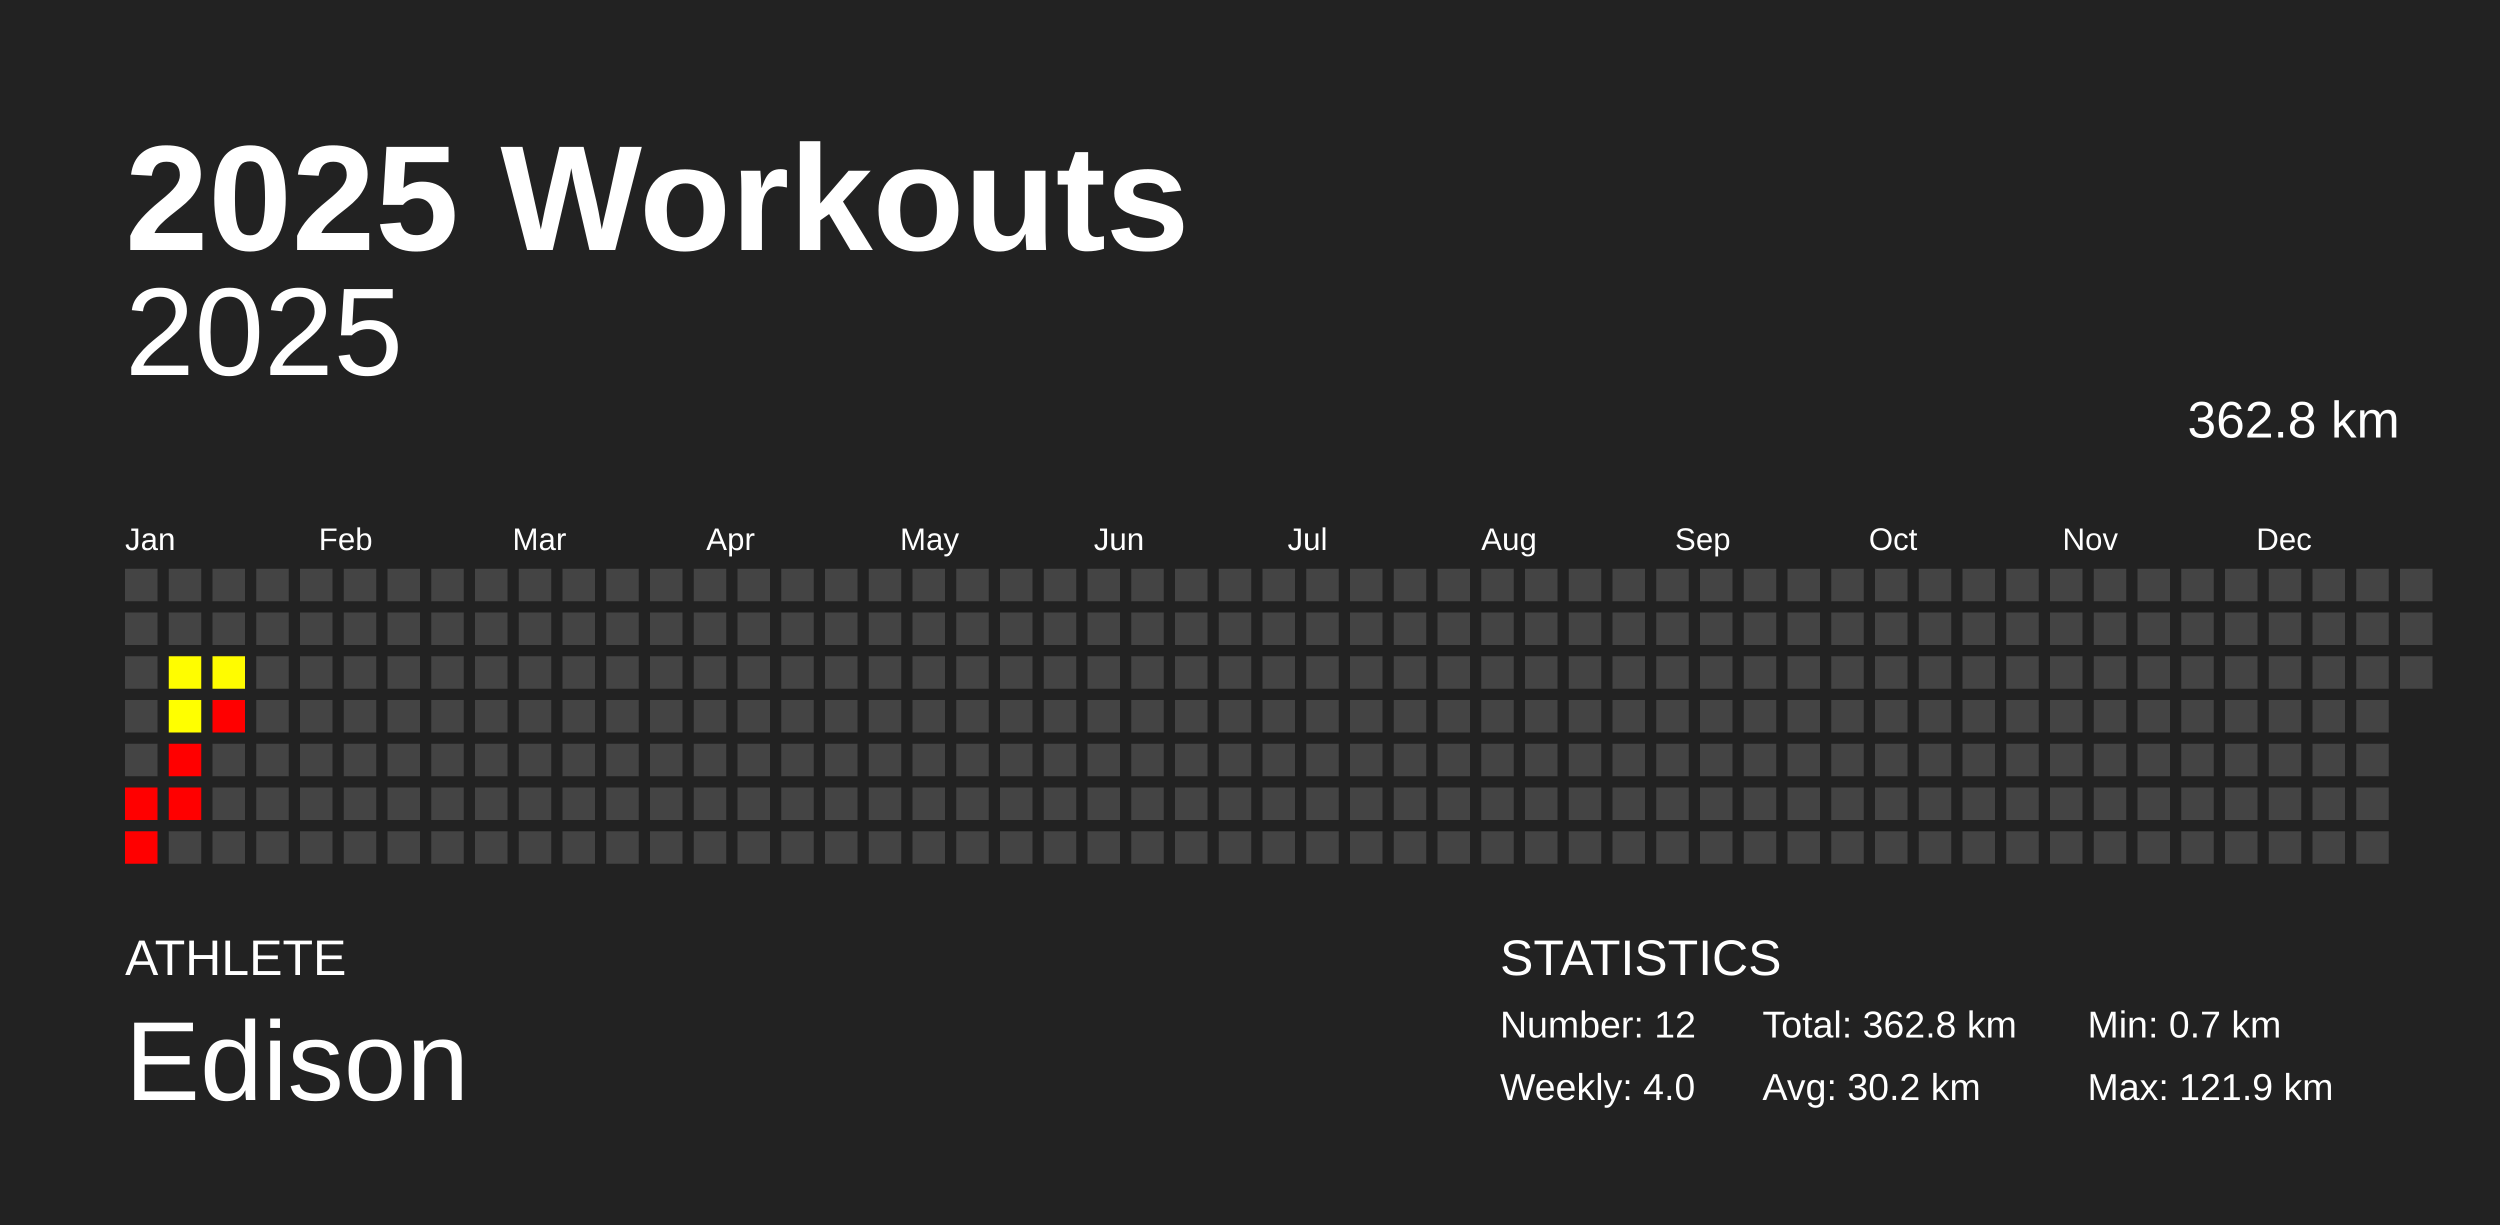
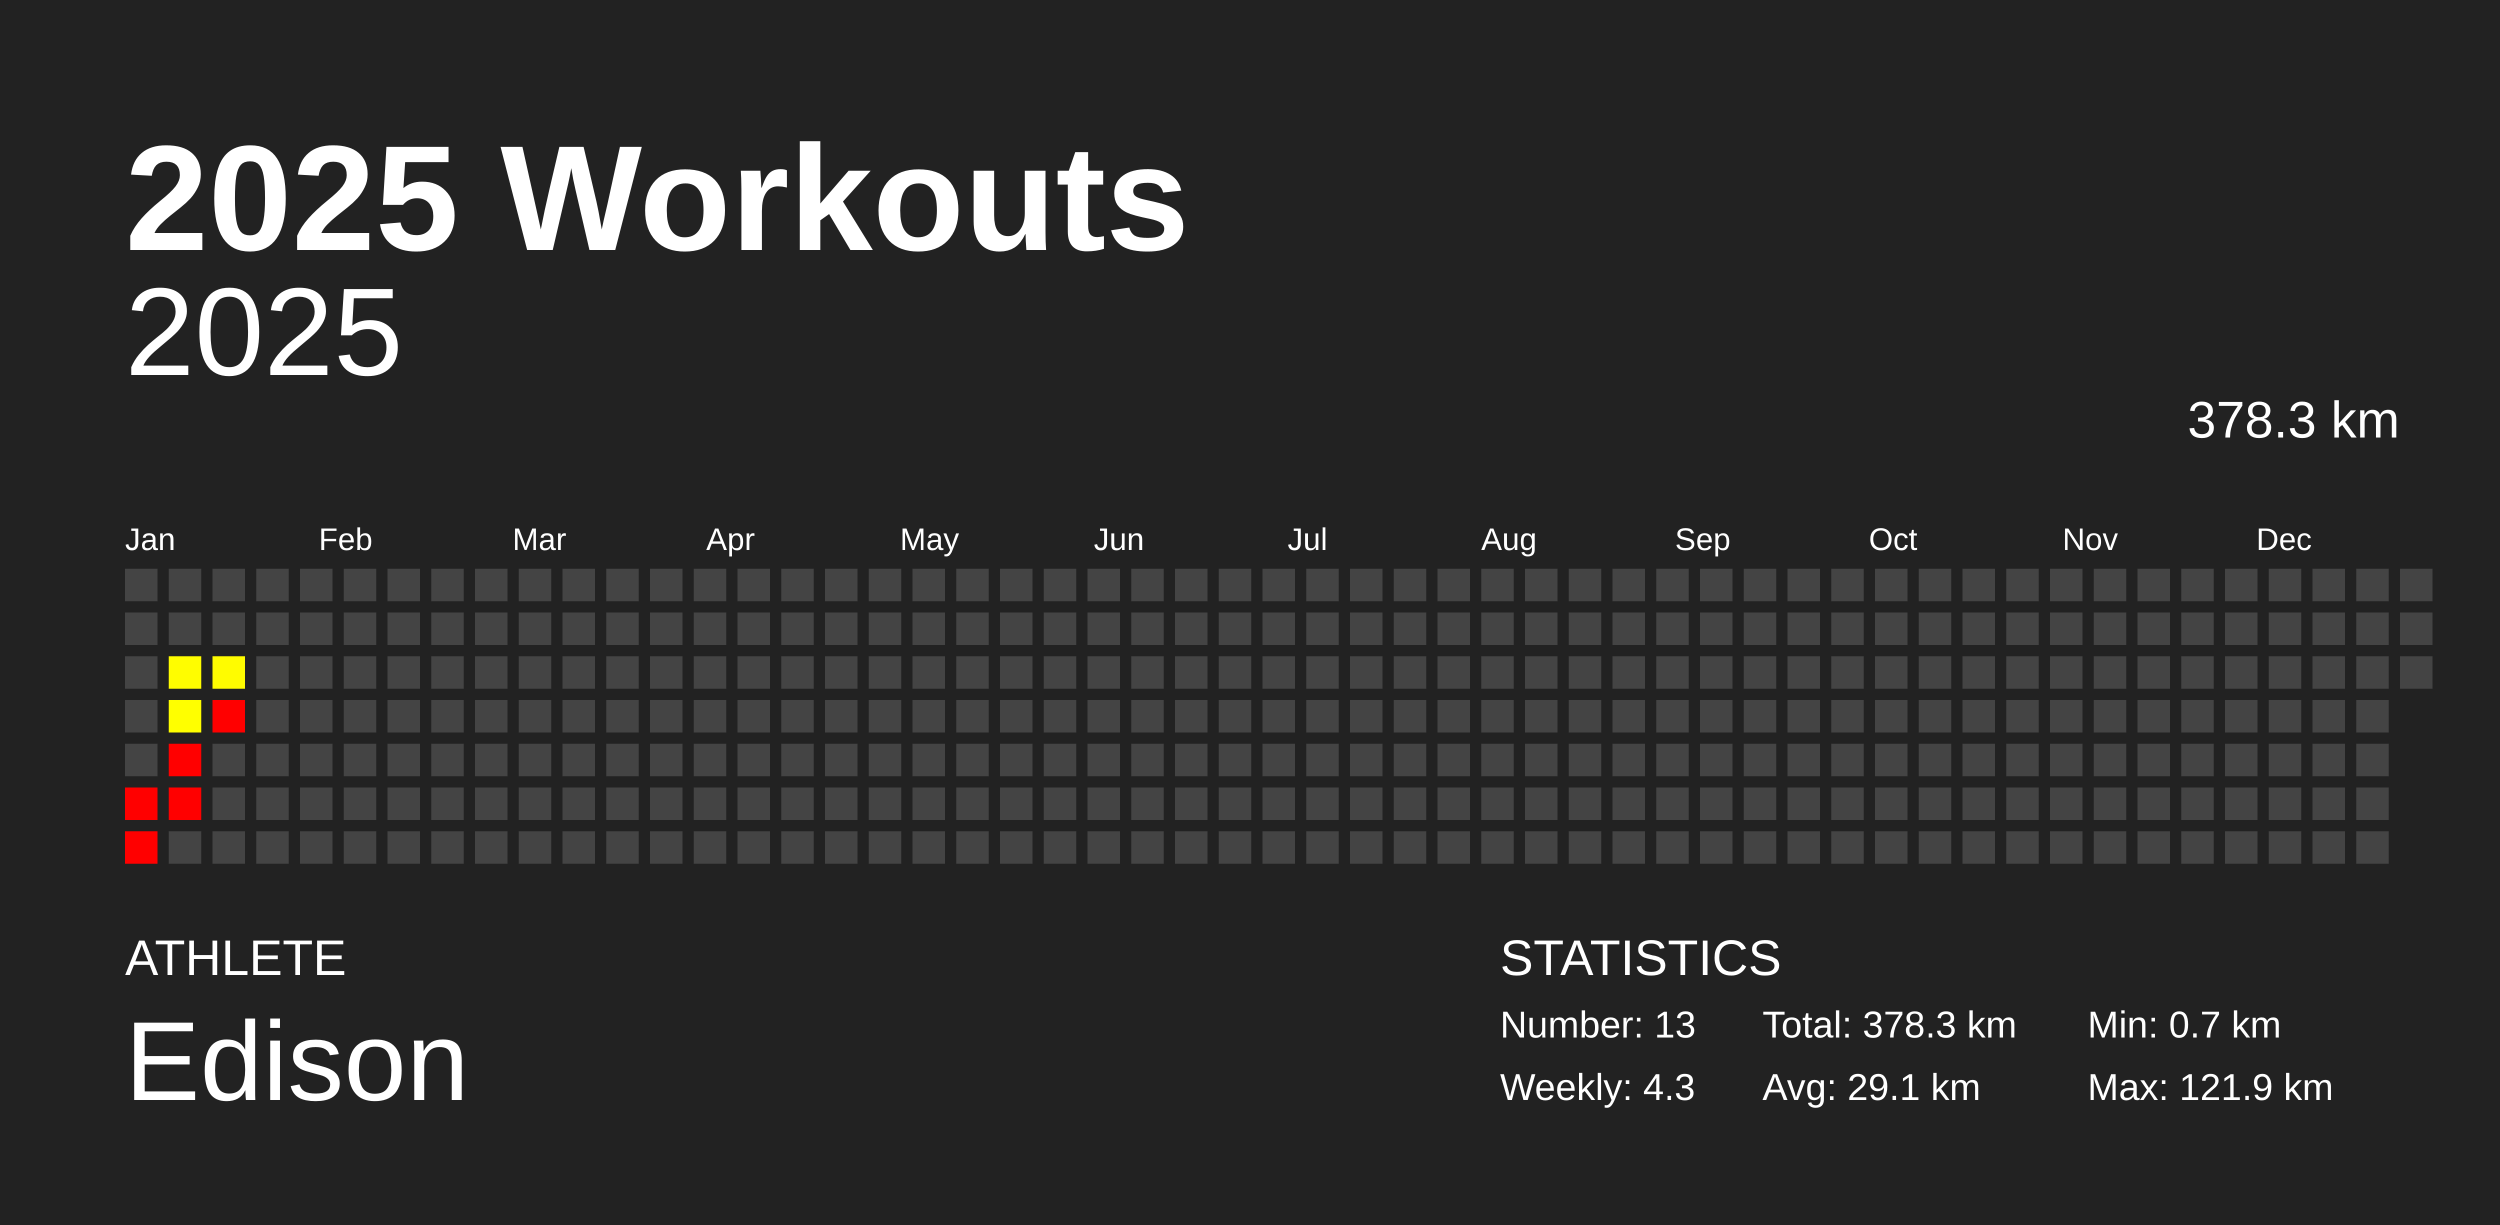
<svg xmlns="http://www.w3.org/2000/svg" baseProfile="full" height="98mm" version="1.1" viewBox="0,0,200,98" width="200mm">
  <defs />
  <rect fill="#222222" height="98" width="200" x="0" y="0" />
  <text fill="#FFFFFF" style="font-size:12px; font-family:Arial; font-weight:bold;" x="10" y="20">2025 Workouts</text>
  <text fill="#FFFFFF" style="font-size:4px; font-family:Arial" x="10" y="78">ATHLETE</text>
  <text fill="#FFFFFF" style="font-size:9px; font-family:Arial" x="10" y="88">Edison</text>
  <text fill="#FFFFFF" style="font-size:4px; font-family:Arial" x="120" y="78">STATISTICS</text>
-   <text fill="#FFFFFF" style="font-size:3px; font-family:Arial" x="120" y="83">Number: 12</text>
-   <text fill="#FFFFFF" style="font-size:3px; font-family:Arial" x="120" y="88">Weekly: 4.0</text>
-   <text fill="#FFFFFF" style="font-size:3px; font-family:Arial" x="141" y="83">Total: 362.8 km</text>
-   <text fill="#FFFFFF" style="font-size:3px; font-family:Arial" x="141" y="88">Avg: 30.2 km</text>
+   <text fill="#FFFFFF" style="font-size:3px; font-family:Arial" x="120" y="83">Number: 13</text>
+   <text fill="#FFFFFF" style="font-size:3px; font-family:Arial" x="120" y="88">Weekly: 4.3</text>
+   <text fill="#FFFFFF" style="font-size:3px; font-family:Arial" x="141" y="83">Total: 378.3 km</text>
+   <text fill="#FFFFFF" style="font-size:3px; font-family:Arial" x="141" y="88">Avg: 29.1 km</text>
  <text fill="#FFFFFF" style="font-size:3px; font-family:Arial" x="167" y="83">Min: 0.7 km</text>
  <text fill="#FFFFFF" style="font-size:3px; font-family:Arial" x="167" y="88">Max: 121.9 km</text>
  <text alignment-baseline="hanging" fill="#FFFFFF" style="font-size:10.0px; font-family:Arial;" x="10" y="30">2025</text>
-   <text alignment-baseline="hanging" fill="#FFFFFF" style="font-size:4.125px; font-family:Arial;" x="175" y="35">362.8 km</text>
+   <text alignment-baseline="hanging" fill="#FFFFFF" style="font-size:4.125px; font-family:Arial;" x="175" y="35">378.3 km</text>
  <text fill="#FFFFFF" style="font-size:2.5px; font-family:Arial" x="10.0" y="44">Jan</text>
  <text fill="#FFFFFF" style="font-size:2.5px; font-family:Arial" x="25.5" y="44">Feb</text>
  <text fill="#FFFFFF" style="font-size:2.5px; font-family:Arial" x="41.0" y="44">Mar</text>
  <text fill="#FFFFFF" style="font-size:2.5px; font-family:Arial" x="56.5" y="44">Apr</text>
  <text fill="#FFFFFF" style="font-size:2.5px; font-family:Arial" x="72.0" y="44">May</text>
  <text fill="#FFFFFF" style="font-size:2.5px; font-family:Arial" x="87.5" y="44">Jun</text>
  <text fill="#FFFFFF" style="font-size:2.5px; font-family:Arial" x="103.0" y="44">Jul</text>
  <text fill="#FFFFFF" style="font-size:2.5px; font-family:Arial" x="118.5" y="44">Aug</text>
  <text fill="#FFFFFF" style="font-size:2.5px; font-family:Arial" x="134.0" y="44">Sep</text>
  <text fill="#FFFFFF" style="font-size:2.5px; font-family:Arial" x="149.5" y="44">Oct</text>
  <text fill="#FFFFFF" style="font-size:2.5px; font-family:Arial" x="165.0" y="44">Nov</text>
  <text fill="#FFFFFF" style="font-size:2.5px; font-family:Arial" x="180.5" y="44">Dec</text>
  <rect fill="#444444" height="2.6" width="2.6" x="10.0" y="45.5" />
  <rect fill="#444444" height="2.6" width="2.6" x="10.0" y="49.0" />
  <rect fill="#444444" height="2.6" width="2.6" x="10.0" y="52.5" />
  <rect fill="#444444" height="2.6" width="2.6" x="10.0" y="56.0" />
  <rect fill="#444444" height="2.6" width="2.6" x="10.0" y="59.5" />
  <rect fill="red" height="2.6" width="2.6" x="10.0" y="63.0" />
  <rect fill="red" height="2.6" width="2.6" x="10.0" y="66.5" />
  <rect fill="#444444" height="2.6" width="2.6" x="13.5" y="45.5" />
  <rect fill="#444444" height="2.6" width="2.6" x="13.5" y="49.0" />
  <rect fill="#fffd00" height="2.6" width="2.6" x="13.5" y="52.5" />
  <rect fill="#ffff00" height="2.6" width="2.6" x="13.5" y="56.0" />
  <rect fill="red" height="2.6" width="2.6" x="13.5" y="59.5" />
  <rect fill="red" height="2.6" width="2.6" x="13.5" y="63.0" />
  <rect fill="#444444" height="2.6" width="2.6" x="13.5" y="66.5" />
  <rect fill="#444444" height="2.6" width="2.6" x="17.0" y="45.5" />
  <rect fill="#444444" height="2.6" width="2.6" x="17.0" y="49.0" />
  <rect fill="#fffc00" height="2.6" width="2.6" x="17.0" y="52.5" />
  <rect fill="red" height="2.6" width="2.6" x="17.0" y="56.0" />
  <rect fill="#444444" height="2.6" width="2.6" x="17.0" y="59.5" />
  <rect fill="#444444" height="2.6" width="2.6" x="17.0" y="63.0" />
  <rect fill="#444444" height="2.6" width="2.6" x="17.0" y="66.5" />
  <rect fill="#444444" height="2.6" width="2.6" x="20.5" y="45.5" />
  <rect fill="#444444" height="2.6" width="2.6" x="20.5" y="49.0" />
  <rect fill="#444444" height="2.6" width="2.6" x="20.5" y="52.5" />
  <rect fill="#444444" height="2.6" width="2.6" x="20.5" y="56.0" />
  <rect fill="#444444" height="2.6" width="2.6" x="20.5" y="59.5" />
  <rect fill="#444444" height="2.6" width="2.6" x="20.5" y="63.0" />
  <rect fill="#444444" height="2.6" width="2.6" x="20.5" y="66.5" />
  <rect fill="#444444" height="2.6" width="2.6" x="24.0" y="45.5" />
  <rect fill="#444444" height="2.6" width="2.6" x="24.0" y="49.0" />
  <rect fill="#444444" height="2.6" width="2.6" x="24.0" y="52.5" />
  <rect fill="#444444" height="2.6" width="2.6" x="24.0" y="56.0" />
  <rect fill="#444444" height="2.6" width="2.6" x="24.0" y="59.5" />
  <rect fill="#444444" height="2.6" width="2.6" x="24.0" y="63.0" />
  <rect fill="#444444" height="2.6" width="2.6" x="24.0" y="66.5" />
  <rect fill="#444444" height="2.6" width="2.6" x="27.5" y="45.5" />
  <rect fill="#444444" height="2.6" width="2.6" x="27.5" y="49.0" />
  <rect fill="#444444" height="2.6" width="2.6" x="27.5" y="52.5" />
  <rect fill="#444444" height="2.6" width="2.6" x="27.5" y="56.0" />
  <rect fill="#444444" height="2.6" width="2.6" x="27.5" y="59.5" />
  <rect fill="#444444" height="2.6" width="2.6" x="27.5" y="63.0" />
  <rect fill="#444444" height="2.6" width="2.6" x="27.5" y="66.5" />
  <rect fill="#444444" height="2.6" width="2.6" x="31.0" y="45.5" />
  <rect fill="#444444" height="2.6" width="2.6" x="31.0" y="49.0" />
  <rect fill="#444444" height="2.6" width="2.6" x="31.0" y="52.5" />
  <rect fill="#444444" height="2.6" width="2.6" x="31.0" y="56.0" />
  <rect fill="#444444" height="2.6" width="2.6" x="31.0" y="59.5" />
  <rect fill="#444444" height="2.6" width="2.6" x="31.0" y="63.0" />
  <rect fill="#444444" height="2.6" width="2.6" x="31.0" y="66.5" />
  <rect fill="#444444" height="2.6" width="2.6" x="34.5" y="45.5" />
  <rect fill="#444444" height="2.6" width="2.6" x="34.5" y="49.0" />
  <rect fill="#444444" height="2.6" width="2.6" x="34.5" y="52.5" />
  <rect fill="#444444" height="2.6" width="2.6" x="34.5" y="56.0" />
  <rect fill="#444444" height="2.6" width="2.6" x="34.5" y="59.5" />
  <rect fill="#444444" height="2.6" width="2.6" x="34.5" y="63.0" />
  <rect fill="#444444" height="2.6" width="2.6" x="34.5" y="66.5" />
  <rect fill="#444444" height="2.6" width="2.6" x="38.0" y="45.5" />
  <rect fill="#444444" height="2.6" width="2.6" x="38.0" y="49.0" />
  <rect fill="#444444" height="2.6" width="2.6" x="38.0" y="52.5" />
  <rect fill="#444444" height="2.6" width="2.6" x="38.0" y="56.0" />
  <rect fill="#444444" height="2.6" width="2.6" x="38.0" y="59.5" />
  <rect fill="#444444" height="2.6" width="2.6" x="38.0" y="63.0" />
  <rect fill="#444444" height="2.6" width="2.6" x="38.0" y="66.5" />
  <rect fill="#444444" height="2.6" width="2.6" x="41.5" y="45.5" />
  <rect fill="#444444" height="2.6" width="2.6" x="41.5" y="49.0" />
  <rect fill="#444444" height="2.6" width="2.6" x="41.5" y="52.5" />
  <rect fill="#444444" height="2.6" width="2.6" x="41.5" y="56.0" />
  <rect fill="#444444" height="2.6" width="2.6" x="41.5" y="59.5" />
  <rect fill="#444444" height="2.6" width="2.6" x="41.5" y="63.0" />
  <rect fill="#444444" height="2.6" width="2.6" x="41.5" y="66.5" />
  <rect fill="#444444" height="2.6" width="2.6" x="45.0" y="45.5" />
  <rect fill="#444444" height="2.6" width="2.6" x="45.0" y="49.0" />
  <rect fill="#444444" height="2.6" width="2.6" x="45.0" y="52.5" />
  <rect fill="#444444" height="2.6" width="2.6" x="45.0" y="56.0" />
  <rect fill="#444444" height="2.6" width="2.6" x="45.0" y="59.5" />
  <rect fill="#444444" height="2.6" width="2.6" x="45.0" y="63.0" />
  <rect fill="#444444" height="2.6" width="2.6" x="45.0" y="66.5" />
  <rect fill="#444444" height="2.6" width="2.6" x="48.5" y="45.5" />
  <rect fill="#444444" height="2.6" width="2.6" x="48.5" y="49.0" />
  <rect fill="#444444" height="2.6" width="2.6" x="48.5" y="52.5" />
  <rect fill="#444444" height="2.6" width="2.6" x="48.5" y="56.0" />
  <rect fill="#444444" height="2.6" width="2.6" x="48.5" y="59.5" />
  <rect fill="#444444" height="2.6" width="2.6" x="48.5" y="63.0" />
  <rect fill="#444444" height="2.6" width="2.6" x="48.5" y="66.5" />
  <rect fill="#444444" height="2.6" width="2.6" x="52.0" y="45.5" />
  <rect fill="#444444" height="2.6" width="2.6" x="52.0" y="49.0" />
  <rect fill="#444444" height="2.6" width="2.6" x="52.0" y="52.5" />
  <rect fill="#444444" height="2.6" width="2.6" x="52.0" y="56.0" />
  <rect fill="#444444" height="2.6" width="2.6" x="52.0" y="59.5" />
  <rect fill="#444444" height="2.6" width="2.6" x="52.0" y="63.0" />
  <rect fill="#444444" height="2.6" width="2.6" x="52.0" y="66.5" />
  <rect fill="#444444" height="2.6" width="2.6" x="55.5" y="45.5" />
  <rect fill="#444444" height="2.6" width="2.6" x="55.5" y="49.0" />
  <rect fill="#444444" height="2.6" width="2.6" x="55.5" y="52.5" />
  <rect fill="#444444" height="2.6" width="2.6" x="55.5" y="56.0" />
  <rect fill="#444444" height="2.6" width="2.6" x="55.5" y="59.5" />
  <rect fill="#444444" height="2.6" width="2.6" x="55.5" y="63.0" />
  <rect fill="#444444" height="2.6" width="2.6" x="55.5" y="66.5" />
  <rect fill="#444444" height="2.6" width="2.6" x="59.0" y="45.5" />
  <rect fill="#444444" height="2.6" width="2.6" x="59.0" y="49.0" />
  <rect fill="#444444" height="2.6" width="2.6" x="59.0" y="52.5" />
  <rect fill="#444444" height="2.6" width="2.6" x="59.0" y="56.0" />
  <rect fill="#444444" height="2.6" width="2.6" x="59.0" y="59.5" />
  <rect fill="#444444" height="2.6" width="2.6" x="59.0" y="63.0" />
  <rect fill="#444444" height="2.6" width="2.6" x="59.0" y="66.5" />
  <rect fill="#444444" height="2.6" width="2.6" x="62.5" y="45.5" />
  <rect fill="#444444" height="2.6" width="2.6" x="62.5" y="49.0" />
  <rect fill="#444444" height="2.6" width="2.6" x="62.5" y="52.5" />
  <rect fill="#444444" height="2.6" width="2.6" x="62.5" y="56.0" />
  <rect fill="#444444" height="2.6" width="2.6" x="62.5" y="59.5" />
  <rect fill="#444444" height="2.6" width="2.6" x="62.5" y="63.0" />
  <rect fill="#444444" height="2.6" width="2.6" x="62.5" y="66.5" />
  <rect fill="#444444" height="2.6" width="2.6" x="66.0" y="45.5" />
  <rect fill="#444444" height="2.6" width="2.6" x="66.0" y="49.0" />
  <rect fill="#444444" height="2.6" width="2.6" x="66.0" y="52.5" />
  <rect fill="#444444" height="2.6" width="2.6" x="66.0" y="56.0" />
  <rect fill="#444444" height="2.6" width="2.6" x="66.0" y="59.5" />
  <rect fill="#444444" height="2.6" width="2.6" x="66.0" y="63.0" />
  <rect fill="#444444" height="2.6" width="2.6" x="66.0" y="66.5" />
  <rect fill="#444444" height="2.6" width="2.6" x="69.5" y="45.5" />
  <rect fill="#444444" height="2.6" width="2.6" x="69.5" y="49.0" />
  <rect fill="#444444" height="2.6" width="2.6" x="69.5" y="52.5" />
  <rect fill="#444444" height="2.6" width="2.6" x="69.5" y="56.0" />
  <rect fill="#444444" height="2.6" width="2.6" x="69.5" y="59.5" />
  <rect fill="#444444" height="2.6" width="2.6" x="69.5" y="63.0" />
  <rect fill="#444444" height="2.6" width="2.6" x="69.5" y="66.5" />
  <rect fill="#444444" height="2.6" width="2.6" x="73.0" y="45.5" />
  <rect fill="#444444" height="2.6" width="2.6" x="73.0" y="49.0" />
  <rect fill="#444444" height="2.6" width="2.6" x="73.0" y="52.5" />
  <rect fill="#444444" height="2.6" width="2.6" x="73.0" y="56.0" />
  <rect fill="#444444" height="2.6" width="2.6" x="73.0" y="59.5" />
  <rect fill="#444444" height="2.6" width="2.6" x="73.0" y="63.0" />
  <rect fill="#444444" height="2.6" width="2.6" x="73.0" y="66.5" />
  <rect fill="#444444" height="2.6" width="2.6" x="76.5" y="45.5" />
  <rect fill="#444444" height="2.6" width="2.6" x="76.5" y="49.0" />
  <rect fill="#444444" height="2.6" width="2.6" x="76.5" y="52.5" />
  <rect fill="#444444" height="2.6" width="2.6" x="76.5" y="56.0" />
  <rect fill="#444444" height="2.6" width="2.6" x="76.5" y="59.5" />
  <rect fill="#444444" height="2.6" width="2.6" x="76.5" y="63.0" />
  <rect fill="#444444" height="2.6" width="2.6" x="76.5" y="66.5" />
  <rect fill="#444444" height="2.6" width="2.6" x="80.0" y="45.5" />
  <rect fill="#444444" height="2.6" width="2.6" x="80.0" y="49.0" />
  <rect fill="#444444" height="2.6" width="2.6" x="80.0" y="52.5" />
  <rect fill="#444444" height="2.6" width="2.6" x="80.0" y="56.0" />
  <rect fill="#444444" height="2.6" width="2.6" x="80.0" y="59.5" />
  <rect fill="#444444" height="2.6" width="2.6" x="80.0" y="63.0" />
  <rect fill="#444444" height="2.6" width="2.6" x="80.0" y="66.5" />
  <rect fill="#444444" height="2.6" width="2.6" x="83.5" y="45.5" />
  <rect fill="#444444" height="2.6" width="2.6" x="83.5" y="49.0" />
  <rect fill="#444444" height="2.6" width="2.6" x="83.5" y="52.5" />
  <rect fill="#444444" height="2.6" width="2.6" x="83.5" y="56.0" />
  <rect fill="#444444" height="2.6" width="2.6" x="83.5" y="59.5" />
  <rect fill="#444444" height="2.6" width="2.6" x="83.5" y="63.0" />
  <rect fill="#444444" height="2.6" width="2.6" x="83.5" y="66.5" />
  <rect fill="#444444" height="2.6" width="2.6" x="87.0" y="45.5" />
  <rect fill="#444444" height="2.6" width="2.6" x="87.0" y="49.0" />
  <rect fill="#444444" height="2.6" width="2.6" x="87.0" y="52.5" />
  <rect fill="#444444" height="2.6" width="2.6" x="87.0" y="56.0" />
  <rect fill="#444444" height="2.6" width="2.6" x="87.0" y="59.5" />
  <rect fill="#444444" height="2.6" width="2.6" x="87.0" y="63.0" />
  <rect fill="#444444" height="2.6" width="2.6" x="87.0" y="66.5" />
  <rect fill="#444444" height="2.6" width="2.6" x="90.5" y="45.5" />
  <rect fill="#444444" height="2.6" width="2.6" x="90.5" y="49.0" />
  <rect fill="#444444" height="2.6" width="2.6" x="90.5" y="52.5" />
  <rect fill="#444444" height="2.6" width="2.6" x="90.5" y="56.0" />
  <rect fill="#444444" height="2.6" width="2.6" x="90.5" y="59.5" />
  <rect fill="#444444" height="2.6" width="2.6" x="90.5" y="63.0" />
  <rect fill="#444444" height="2.6" width="2.6" x="90.5" y="66.5" />
  <rect fill="#444444" height="2.6" width="2.6" x="94.0" y="45.5" />
  <rect fill="#444444" height="2.6" width="2.6" x="94.0" y="49.0" />
  <rect fill="#444444" height="2.6" width="2.6" x="94.0" y="52.5" />
  <rect fill="#444444" height="2.6" width="2.6" x="94.0" y="56.0" />
  <rect fill="#444444" height="2.6" width="2.6" x="94.0" y="59.5" />
  <rect fill="#444444" height="2.6" width="2.6" x="94.0" y="63.0" />
  <rect fill="#444444" height="2.6" width="2.6" x="94.0" y="66.5" />
  <rect fill="#444444" height="2.6" width="2.6" x="97.5" y="45.5" />
  <rect fill="#444444" height="2.6" width="2.6" x="97.5" y="49.0" />
  <rect fill="#444444" height="2.6" width="2.6" x="97.5" y="52.5" />
  <rect fill="#444444" height="2.6" width="2.6" x="97.5" y="56.0" />
  <rect fill="#444444" height="2.6" width="2.6" x="97.5" y="59.5" />
  <rect fill="#444444" height="2.6" width="2.6" x="97.5" y="63.0" />
  <rect fill="#444444" height="2.6" width="2.6" x="97.5" y="66.5" />
  <rect fill="#444444" height="2.6" width="2.6" x="101.0" y="45.5" />
  <rect fill="#444444" height="2.6" width="2.6" x="101.0" y="49.0" />
  <rect fill="#444444" height="2.6" width="2.6" x="101.0" y="52.5" />
  <rect fill="#444444" height="2.6" width="2.6" x="101.0" y="56.0" />
  <rect fill="#444444" height="2.6" width="2.6" x="101.0" y="59.5" />
  <rect fill="#444444" height="2.6" width="2.6" x="101.0" y="63.0" />
  <rect fill="#444444" height="2.6" width="2.6" x="101.0" y="66.5" />
  <rect fill="#444444" height="2.6" width="2.6" x="104.5" y="45.5" />
  <rect fill="#444444" height="2.6" width="2.6" x="104.5" y="49.0" />
  <rect fill="#444444" height="2.6" width="2.6" x="104.5" y="52.5" />
  <rect fill="#444444" height="2.6" width="2.6" x="104.5" y="56.0" />
  <rect fill="#444444" height="2.6" width="2.6" x="104.5" y="59.5" />
  <rect fill="#444444" height="2.6" width="2.6" x="104.5" y="63.0" />
  <rect fill="#444444" height="2.6" width="2.6" x="104.5" y="66.5" />
  <rect fill="#444444" height="2.6" width="2.6" x="108.0" y="45.5" />
  <rect fill="#444444" height="2.6" width="2.6" x="108.0" y="49.0" />
  <rect fill="#444444" height="2.6" width="2.6" x="108.0" y="52.5" />
  <rect fill="#444444" height="2.6" width="2.6" x="108.0" y="56.0" />
  <rect fill="#444444" height="2.6" width="2.6" x="108.0" y="59.5" />
  <rect fill="#444444" height="2.6" width="2.6" x="108.0" y="63.0" />
  <rect fill="#444444" height="2.6" width="2.6" x="108.0" y="66.5" />
  <rect fill="#444444" height="2.6" width="2.6" x="111.5" y="45.5" />
  <rect fill="#444444" height="2.6" width="2.6" x="111.5" y="49.0" />
  <rect fill="#444444" height="2.6" width="2.6" x="111.5" y="52.5" />
  <rect fill="#444444" height="2.6" width="2.6" x="111.5" y="56.0" />
  <rect fill="#444444" height="2.6" width="2.6" x="111.5" y="59.5" />
  <rect fill="#444444" height="2.6" width="2.6" x="111.5" y="63.0" />
  <rect fill="#444444" height="2.6" width="2.6" x="111.5" y="66.5" />
  <rect fill="#444444" height="2.6" width="2.6" x="115.0" y="45.5" />
  <rect fill="#444444" height="2.6" width="2.6" x="115.0" y="49.0" />
  <rect fill="#444444" height="2.6" width="2.6" x="115.0" y="52.5" />
  <rect fill="#444444" height="2.6" width="2.6" x="115.0" y="56.0" />
  <rect fill="#444444" height="2.6" width="2.6" x="115.0" y="59.5" />
  <rect fill="#444444" height="2.6" width="2.6" x="115.0" y="63.0" />
  <rect fill="#444444" height="2.6" width="2.6" x="115.0" y="66.5" />
  <rect fill="#444444" height="2.6" width="2.6" x="118.5" y="45.5" />
  <rect fill="#444444" height="2.6" width="2.6" x="118.5" y="49.0" />
  <rect fill="#444444" height="2.6" width="2.6" x="118.5" y="52.5" />
  <rect fill="#444444" height="2.6" width="2.6" x="118.5" y="56.0" />
  <rect fill="#444444" height="2.6" width="2.6" x="118.5" y="59.5" />
  <rect fill="#444444" height="2.6" width="2.6" x="118.5" y="63.0" />
  <rect fill="#444444" height="2.6" width="2.6" x="118.5" y="66.5" />
  <rect fill="#444444" height="2.6" width="2.6" x="122.0" y="45.5" />
  <rect fill="#444444" height="2.6" width="2.6" x="122.0" y="49.0" />
  <rect fill="#444444" height="2.6" width="2.6" x="122.0" y="52.5" />
  <rect fill="#444444" height="2.6" width="2.6" x="122.0" y="56.0" />
  <rect fill="#444444" height="2.6" width="2.6" x="122.0" y="59.5" />
  <rect fill="#444444" height="2.6" width="2.6" x="122.0" y="63.0" />
  <rect fill="#444444" height="2.6" width="2.6" x="122.0" y="66.5" />
  <rect fill="#444444" height="2.6" width="2.6" x="125.5" y="45.5" />
  <rect fill="#444444" height="2.6" width="2.6" x="125.5" y="49.0" />
  <rect fill="#444444" height="2.6" width="2.6" x="125.5" y="52.5" />
  <rect fill="#444444" height="2.6" width="2.6" x="125.5" y="56.0" />
  <rect fill="#444444" height="2.6" width="2.6" x="125.5" y="59.5" />
  <rect fill="#444444" height="2.6" width="2.6" x="125.5" y="63.0" />
  <rect fill="#444444" height="2.6" width="2.6" x="125.5" y="66.5" />
  <rect fill="#444444" height="2.6" width="2.6" x="129.0" y="45.5" />
  <rect fill="#444444" height="2.6" width="2.6" x="129.0" y="49.0" />
  <rect fill="#444444" height="2.6" width="2.6" x="129.0" y="52.5" />
  <rect fill="#444444" height="2.6" width="2.6" x="129.0" y="56.0" />
  <rect fill="#444444" height="2.6" width="2.6" x="129.0" y="59.5" />
  <rect fill="#444444" height="2.6" width="2.6" x="129.0" y="63.0" />
  <rect fill="#444444" height="2.6" width="2.6" x="129.0" y="66.5" />
  <rect fill="#444444" height="2.6" width="2.6" x="132.5" y="45.5" />
  <rect fill="#444444" height="2.6" width="2.6" x="132.5" y="49.0" />
  <rect fill="#444444" height="2.6" width="2.6" x="132.5" y="52.5" />
  <rect fill="#444444" height="2.6" width="2.6" x="132.5" y="56.0" />
  <rect fill="#444444" height="2.6" width="2.6" x="132.5" y="59.5" />
  <rect fill="#444444" height="2.6" width="2.6" x="132.5" y="63.0" />
  <rect fill="#444444" height="2.6" width="2.6" x="132.5" y="66.5" />
  <rect fill="#444444" height="2.6" width="2.6" x="136.0" y="45.5" />
  <rect fill="#444444" height="2.6" width="2.6" x="136.0" y="49.0" />
  <rect fill="#444444" height="2.6" width="2.6" x="136.0" y="52.5" />
  <rect fill="#444444" height="2.6" width="2.6" x="136.0" y="56.0" />
  <rect fill="#444444" height="2.6" width="2.6" x="136.0" y="59.5" />
  <rect fill="#444444" height="2.6" width="2.6" x="136.0" y="63.0" />
  <rect fill="#444444" height="2.6" width="2.6" x="136.0" y="66.5" />
  <rect fill="#444444" height="2.6" width="2.6" x="139.5" y="45.5" />
  <rect fill="#444444" height="2.6" width="2.6" x="139.5" y="49.0" />
  <rect fill="#444444" height="2.6" width="2.6" x="139.5" y="52.5" />
  <rect fill="#444444" height="2.6" width="2.6" x="139.5" y="56.0" />
  <rect fill="#444444" height="2.6" width="2.6" x="139.5" y="59.5" />
  <rect fill="#444444" height="2.6" width="2.6" x="139.5" y="63.0" />
  <rect fill="#444444" height="2.6" width="2.6" x="139.5" y="66.5" />
  <rect fill="#444444" height="2.6" width="2.6" x="143.0" y="45.5" />
  <rect fill="#444444" height="2.6" width="2.6" x="143.0" y="49.0" />
  <rect fill="#444444" height="2.6" width="2.6" x="143.0" y="52.5" />
  <rect fill="#444444" height="2.6" width="2.6" x="143.0" y="56.0" />
  <rect fill="#444444" height="2.6" width="2.6" x="143.0" y="59.5" />
  <rect fill="#444444" height="2.6" width="2.6" x="143.0" y="63.0" />
  <rect fill="#444444" height="2.6" width="2.6" x="143.0" y="66.5" />
  <rect fill="#444444" height="2.6" width="2.6" x="146.5" y="45.5" />
  <rect fill="#444444" height="2.6" width="2.6" x="146.5" y="49.0" />
  <rect fill="#444444" height="2.6" width="2.6" x="146.5" y="52.5" />
  <rect fill="#444444" height="2.6" width="2.6" x="146.5" y="56.0" />
  <rect fill="#444444" height="2.6" width="2.6" x="146.5" y="59.5" />
  <rect fill="#444444" height="2.6" width="2.6" x="146.5" y="63.0" />
  <rect fill="#444444" height="2.6" width="2.6" x="146.5" y="66.5" />
  <rect fill="#444444" height="2.6" width="2.6" x="150.0" y="45.5" />
  <rect fill="#444444" height="2.6" width="2.6" x="150.0" y="49.0" />
  <rect fill="#444444" height="2.6" width="2.6" x="150.0" y="52.5" />
  <rect fill="#444444" height="2.6" width="2.6" x="150.0" y="56.0" />
  <rect fill="#444444" height="2.6" width="2.6" x="150.0" y="59.5" />
  <rect fill="#444444" height="2.6" width="2.6" x="150.0" y="63.0" />
  <rect fill="#444444" height="2.6" width="2.6" x="150.0" y="66.5" />
  <rect fill="#444444" height="2.6" width="2.6" x="153.5" y="45.5" />
  <rect fill="#444444" height="2.6" width="2.6" x="153.5" y="49.0" />
  <rect fill="#444444" height="2.6" width="2.6" x="153.5" y="52.5" />
  <rect fill="#444444" height="2.6" width="2.6" x="153.5" y="56.0" />
  <rect fill="#444444" height="2.6" width="2.6" x="153.5" y="59.5" />
  <rect fill="#444444" height="2.6" width="2.6" x="153.5" y="63.0" />
  <rect fill="#444444" height="2.6" width="2.6" x="153.5" y="66.5" />
  <rect fill="#444444" height="2.6" width="2.6" x="157.0" y="45.5" />
  <rect fill="#444444" height="2.6" width="2.6" x="157.0" y="49.0" />
  <rect fill="#444444" height="2.6" width="2.6" x="157.0" y="52.5" />
  <rect fill="#444444" height="2.6" width="2.6" x="157.0" y="56.0" />
  <rect fill="#444444" height="2.6" width="2.6" x="157.0" y="59.5" />
  <rect fill="#444444" height="2.6" width="2.6" x="157.0" y="63.0" />
  <rect fill="#444444" height="2.6" width="2.6" x="157.0" y="66.5" />
  <rect fill="#444444" height="2.6" width="2.6" x="160.5" y="45.5" />
  <rect fill="#444444" height="2.6" width="2.6" x="160.5" y="49.0" />
  <rect fill="#444444" height="2.6" width="2.6" x="160.5" y="52.5" />
  <rect fill="#444444" height="2.6" width="2.6" x="160.5" y="56.0" />
  <rect fill="#444444" height="2.6" width="2.6" x="160.5" y="59.5" />
  <rect fill="#444444" height="2.6" width="2.6" x="160.5" y="63.0" />
  <rect fill="#444444" height="2.6" width="2.6" x="160.5" y="66.5" />
  <rect fill="#444444" height="2.6" width="2.6" x="164.0" y="45.5" />
  <rect fill="#444444" height="2.6" width="2.6" x="164.0" y="49.0" />
  <rect fill="#444444" height="2.6" width="2.6" x="164.0" y="52.5" />
  <rect fill="#444444" height="2.6" width="2.6" x="164.0" y="56.0" />
  <rect fill="#444444" height="2.6" width="2.6" x="164.0" y="59.5" />
  <rect fill="#444444" height="2.6" width="2.6" x="164.0" y="63.0" />
  <rect fill="#444444" height="2.6" width="2.6" x="164.0" y="66.5" />
  <rect fill="#444444" height="2.6" width="2.6" x="167.5" y="45.5" />
  <rect fill="#444444" height="2.6" width="2.6" x="167.5" y="49.0" />
  <rect fill="#444444" height="2.6" width="2.6" x="167.5" y="52.5" />
  <rect fill="#444444" height="2.6" width="2.6" x="167.5" y="56.0" />
  <rect fill="#444444" height="2.6" width="2.6" x="167.5" y="59.5" />
  <rect fill="#444444" height="2.6" width="2.6" x="167.5" y="63.0" />
  <rect fill="#444444" height="2.6" width="2.6" x="167.5" y="66.5" />
  <rect fill="#444444" height="2.6" width="2.6" x="171.0" y="45.5" />
  <rect fill="#444444" height="2.6" width="2.6" x="171.0" y="49.0" />
  <rect fill="#444444" height="2.6" width="2.6" x="171.0" y="52.5" />
  <rect fill="#444444" height="2.6" width="2.6" x="171.0" y="56.0" />
  <rect fill="#444444" height="2.6" width="2.6" x="171.0" y="59.5" />
  <rect fill="#444444" height="2.6" width="2.6" x="171.0" y="63.0" />
  <rect fill="#444444" height="2.6" width="2.6" x="171.0" y="66.5" />
  <rect fill="#444444" height="2.6" width="2.6" x="174.5" y="45.5" />
  <rect fill="#444444" height="2.6" width="2.6" x="174.5" y="49.0" />
  <rect fill="#444444" height="2.6" width="2.6" x="174.5" y="52.5" />
  <rect fill="#444444" height="2.6" width="2.6" x="174.5" y="56.0" />
  <rect fill="#444444" height="2.6" width="2.6" x="174.5" y="59.5" />
  <rect fill="#444444" height="2.6" width="2.6" x="174.5" y="63.0" />
  <rect fill="#444444" height="2.6" width="2.6" x="174.5" y="66.5" />
  <rect fill="#444444" height="2.6" width="2.6" x="178.0" y="45.5" />
  <rect fill="#444444" height="2.6" width="2.6" x="178.0" y="49.0" />
  <rect fill="#444444" height="2.6" width="2.6" x="178.0" y="52.5" />
  <rect fill="#444444" height="2.6" width="2.6" x="178.0" y="56.0" />
  <rect fill="#444444" height="2.6" width="2.6" x="178.0" y="59.5" />
  <rect fill="#444444" height="2.6" width="2.6" x="178.0" y="63.0" />
  <rect fill="#444444" height="2.6" width="2.6" x="178.0" y="66.5" />
  <rect fill="#444444" height="2.6" width="2.6" x="181.5" y="45.5" />
  <rect fill="#444444" height="2.6" width="2.6" x="181.5" y="49.0" />
  <rect fill="#444444" height="2.6" width="2.6" x="181.5" y="52.5" />
  <rect fill="#444444" height="2.6" width="2.6" x="181.5" y="56.0" />
  <rect fill="#444444" height="2.6" width="2.6" x="181.5" y="59.5" />
  <rect fill="#444444" height="2.6" width="2.6" x="181.5" y="63.0" />
  <rect fill="#444444" height="2.6" width="2.6" x="181.5" y="66.5" />
  <rect fill="#444444" height="2.6" width="2.6" x="185.0" y="45.5" />
  <rect fill="#444444" height="2.6" width="2.6" x="185.0" y="49.0" />
  <rect fill="#444444" height="2.6" width="2.6" x="185.0" y="52.5" />
  <rect fill="#444444" height="2.6" width="2.6" x="185.0" y="56.0" />
  <rect fill="#444444" height="2.6" width="2.6" x="185.0" y="59.5" />
  <rect fill="#444444" height="2.6" width="2.6" x="185.0" y="63.0" />
  <rect fill="#444444" height="2.6" width="2.6" x="185.0" y="66.5" />
  <rect fill="#444444" height="2.6" width="2.6" x="188.5" y="45.5" />
  <rect fill="#444444" height="2.6" width="2.6" x="188.5" y="49.0" />
  <rect fill="#444444" height="2.6" width="2.6" x="188.5" y="52.5" />
  <rect fill="#444444" height="2.6" width="2.6" x="188.5" y="56.0" />
  <rect fill="#444444" height="2.6" width="2.6" x="188.5" y="59.5" />
  <rect fill="#444444" height="2.6" width="2.6" x="188.5" y="63.0" />
  <rect fill="#444444" height="2.6" width="2.6" x="188.5" y="66.5" />
  <rect fill="#444444" height="2.6" width="2.6" x="192.0" y="45.5" />
  <rect fill="#444444" height="2.6" width="2.6" x="192.0" y="49.0" />
  <rect fill="#444444" height="2.6" width="2.6" x="192.0" y="52.5" />
</svg>
